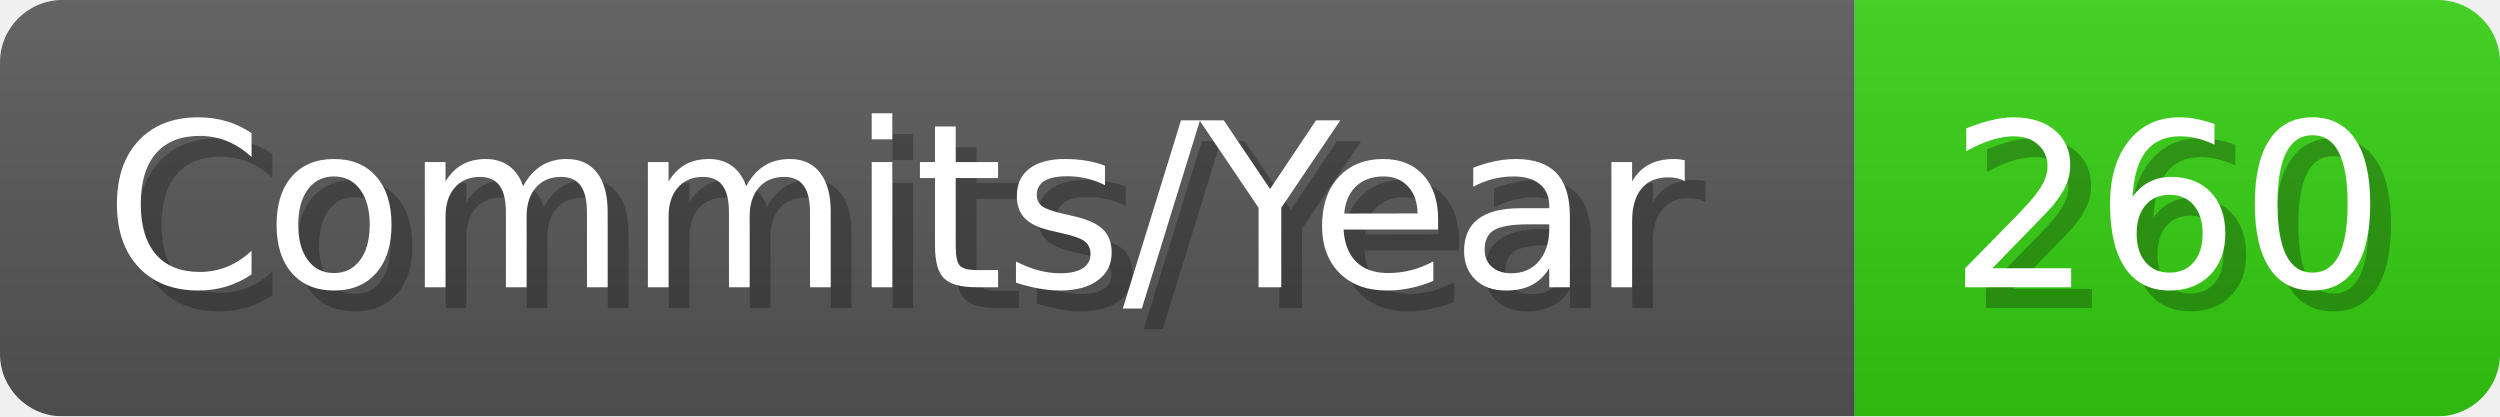
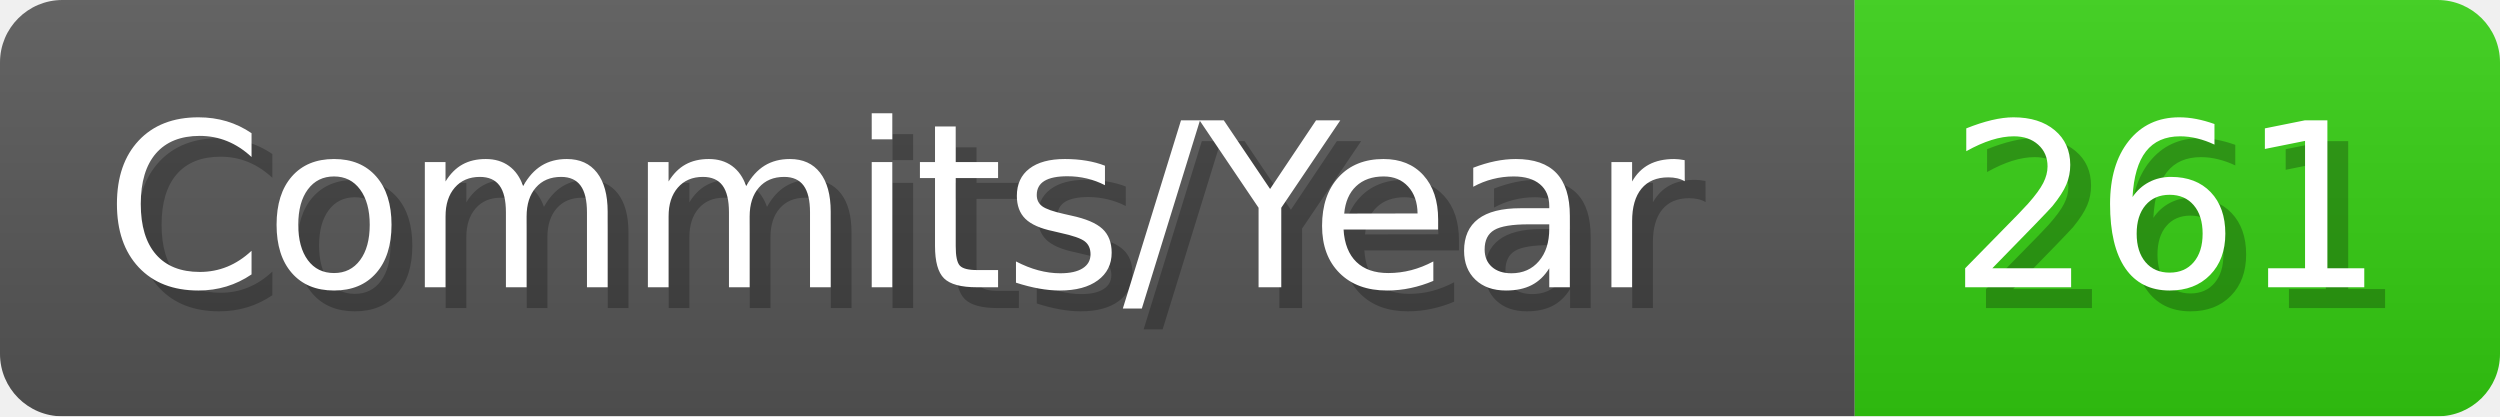
- <svg xmlns="http://www.w3.org/2000/svg" width="120.1" height="20" viewBox="0 0 1201 200" role="img" aria-label="Commits/Year: 260">
+ <svg xmlns="http://www.w3.org/2000/svg" width="120.1" height="20" viewBox="0 0 1201 200" role="img" aria-label="Commits/Year: 261">
  <linearGradient id="aUPdi" x2="0" y2="100%">
    <stop offset="0" stop-opacity=".1" stop-color="#EEE" />
    <stop offset="1" stop-opacity=".1" />
  </linearGradient>
  <mask id="WfAiQ">
    <rect width="1201" height="200" rx="30" fill="#FFF" />
  </mask>
  <g mask="url(#WfAiQ)">
    <rect width="891" height="200" fill="#555" />
    <rect width="310" height="200" fill="#3C1" x="891" />
    <rect width="1201" height="200" fill="url(#aUPdi)" />
  </g>
  <g aria-hidden="true" fill="#fff" text-anchor="start" font-family="Verdana,DejaVu Sans,sans-serif" font-size="110">
    <text x="60" y="148" textLength="791" fill="#000" opacity="0.25">Commits/Year</text>
    <text x="50" y="138" textLength="791">Commits/Year</text>
-     <text x="946" y="148" textLength="210" fill="#000" opacity="0.25">260</text>
-     <text x="936" y="138" textLength="210">260</text>
+     <text x="946" y="148" textLength="210" fill="#000" opacity="0.25">261</text>
+     <text x="936" y="138" textLength="210">261</text>
  </g>
</svg>
